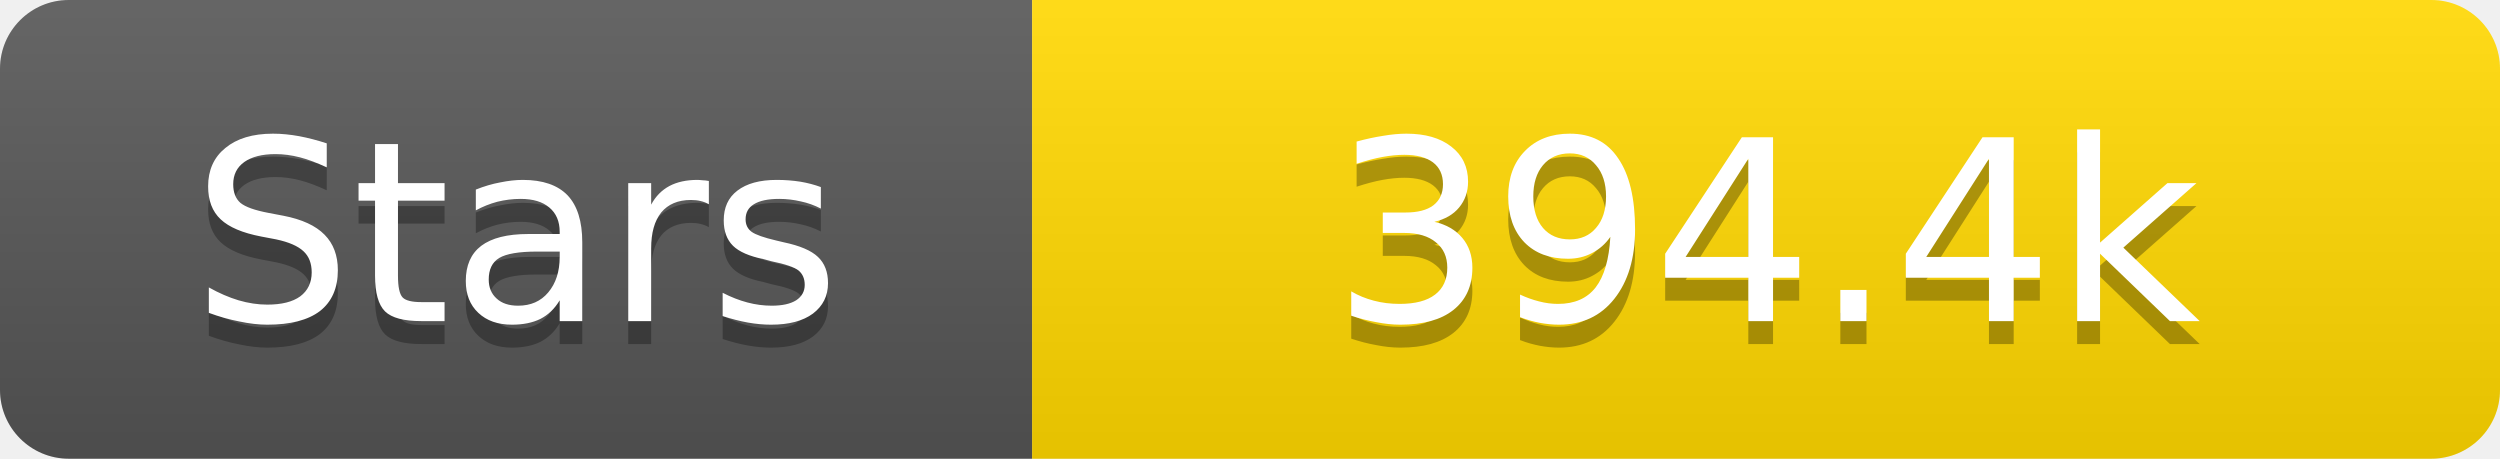
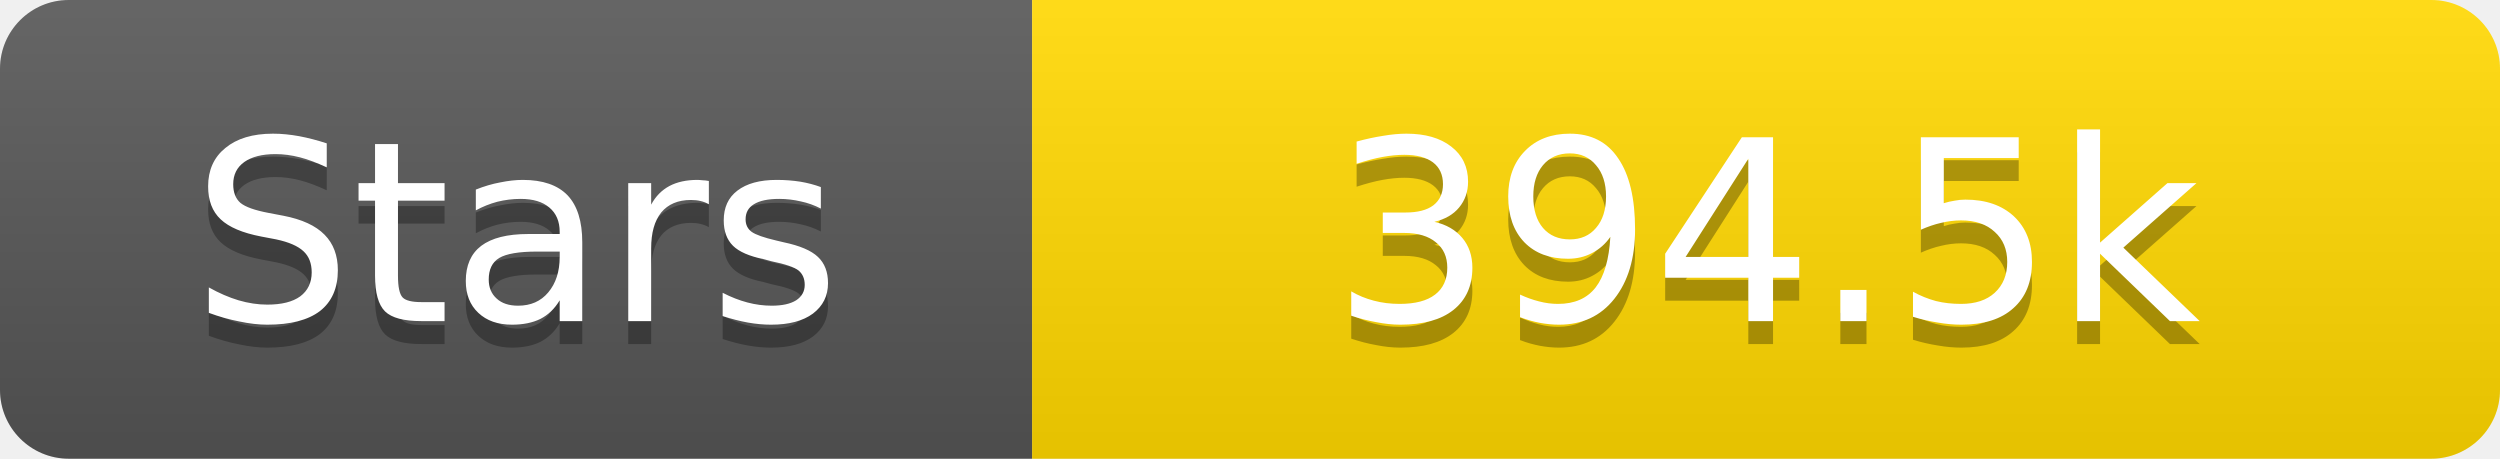
<svg xmlns="http://www.w3.org/2000/svg" width="109" height="20">
  <linearGradient id="s" x2="0" y2="100%">
    <stop offset="0" stop-color="#fff" stop-opacity=".1" />
    <stop offset="1" stop-opacity=".1" />
  </linearGradient>
  <clipPath id="r">
    <rect width="109" height="20" rx="3" fill="#fff" />
  </clipPath>
  <g clip-path="url(#r)">
    <rect width="45" height="20" fill="#555" />
    <rect x="45" width="64" height="20" fill="#ffd700" />
    <rect width="109" height="20" fill="url(#s)" />
  </g>
  <g fill="#fff" text-anchor="middle" font-family="Verdana,Geneva,DejaVu Sans,sans-serif" text-rendering="geometricPrecision" font-size="11">
    <text x="22.5" y="15" fill="#010101" fill-opacity=".3">Stars</text>
    <text x="22.5" y="14">Stars</text>
-     <text x="77.0" y="15" fill="#010101" fill-opacity=".3">394.4k</text>
-     <text x="77.0" y="14">394.4k</text>
+     <text x="77.0" y="15" fill="#010101" fill-opacity=".3">394.5k</text>
+     <text x="77.0" y="14">394.5k</text>
  </g>
</svg>
